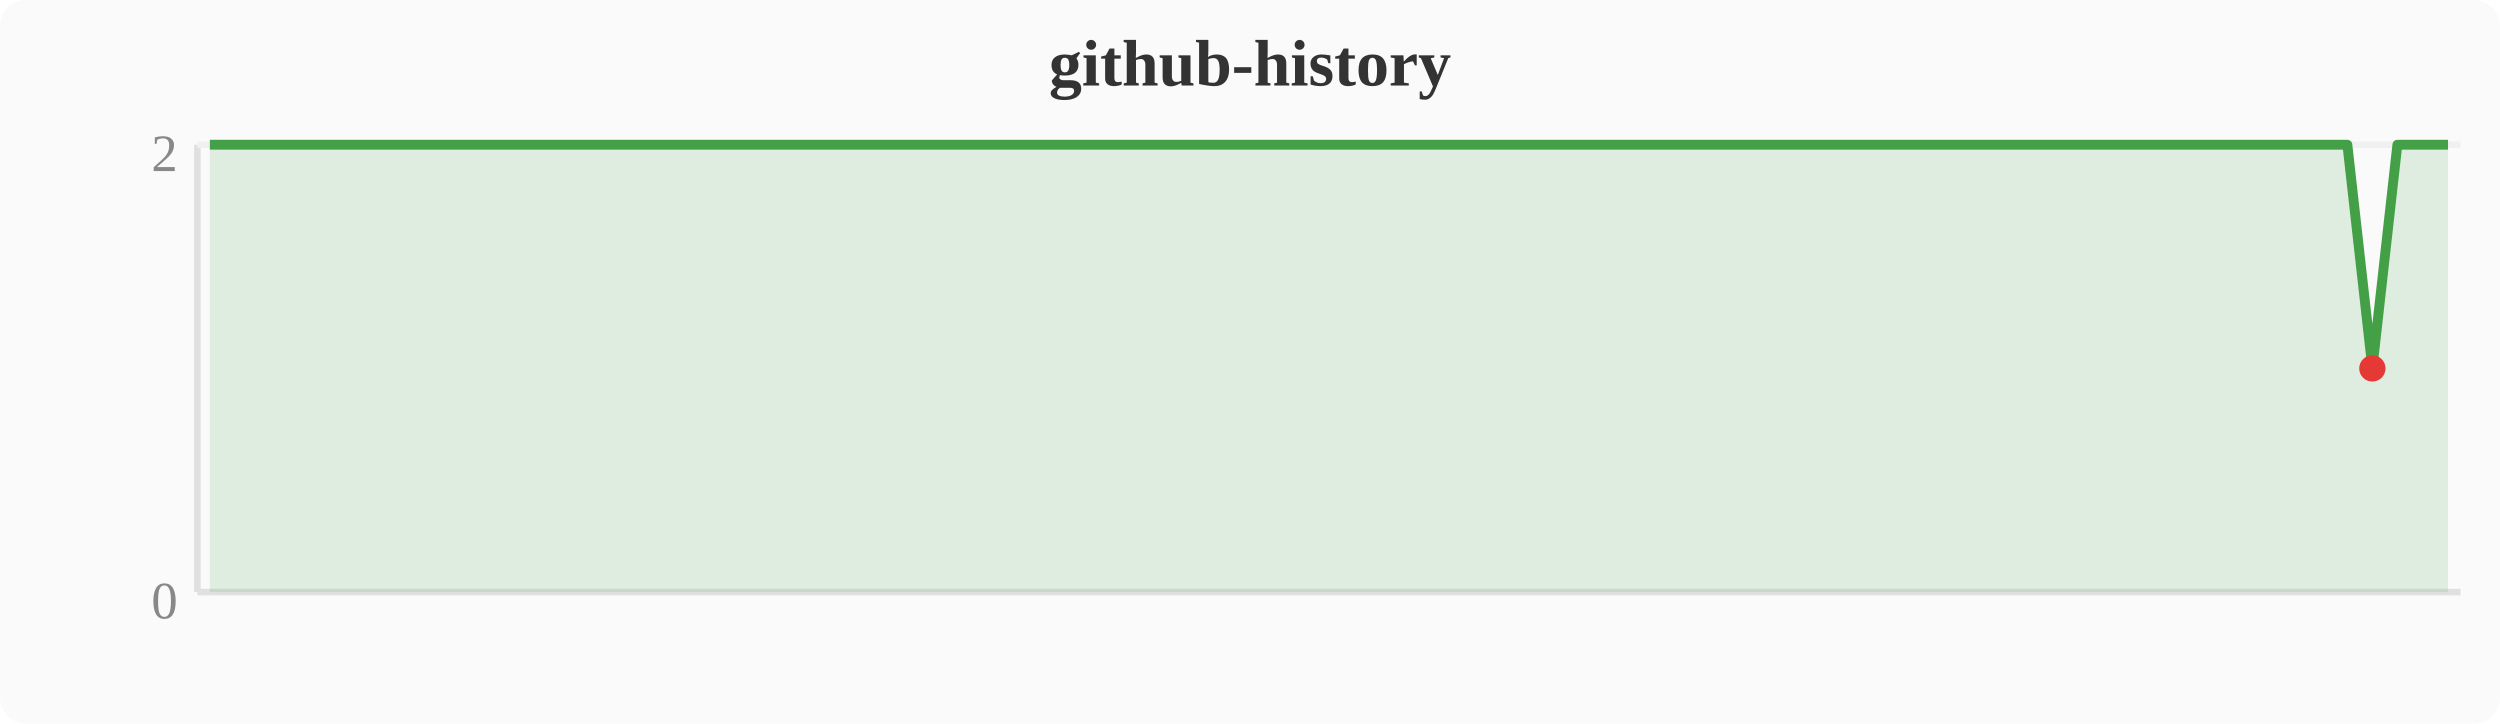
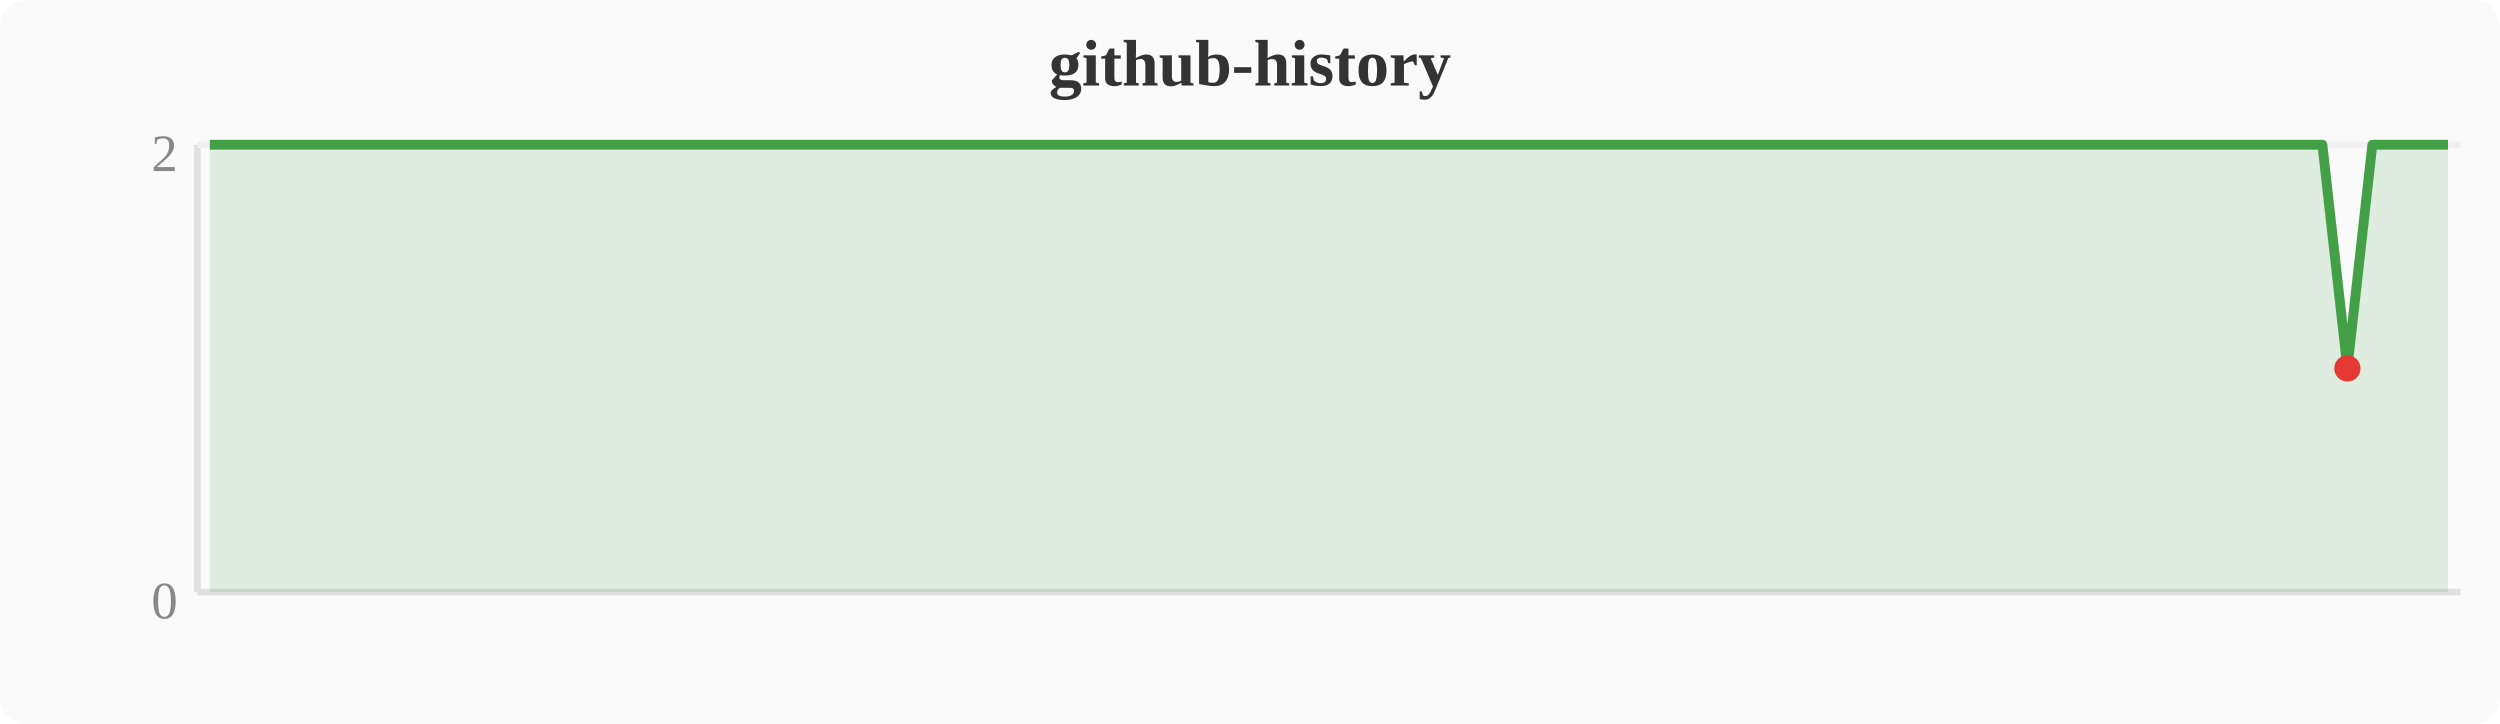
<svg xmlns="http://www.w3.org/2000/svg" width="380" height="110" viewBox="0 0 380 110">
  <rect width="380" height="110" fill="#fafafa" rx="4" />
  <text x="190" y="13" text-anchor="middle" font-size="10" font-weight="bold" fill="#333">github-history</text>
  <line x1="30" y1="22" x2="30" y2="90" stroke="#e0e0e0" stroke-width="1" />
  <line x1="30" y1="90" x2="374" y2="90" stroke="#e0e0e0" stroke-width="1" />
  <line x1="30" y1="22" x2="374" y2="22" stroke="#f0f0f0" stroke-width="1" />
  <text x="27" y="94" text-anchor="end" font-size="8" fill="#888">0</text>
  <text x="27" y="26" text-anchor="end" font-size="8" fill="#888">2</text>
-   <polygon points="31.9,22.0 35.7,22.0 39.6,22.0 43.4,22.0 47.2,22.0 74.0,22.0 77.8,22.0 81.6,22.0 85.4,22.0 89.2,22.0 93.1,22.0 96.9,22.0 100.7,22.0 104.5,22.0 108.4,22.0 112.2,22.0 116.0,22.0 119.8,22.0 123.6,22.0 127.5,22.0 131.3,22.0 135.1,22.0 138.9,22.0 142.8,22.0 146.6,22.0 150.4,22.0 154.2,22.0 158.0,22.0 161.9,22.0 165.7,22.0 169.5,22.0 173.3,22.0 177.2,22.0 181.0,22.0 184.8,22.0 188.6,22.0 192.4,22.0 196.3,22.0 200.1,22.0 203.9,22.0 207.7,22.0 211.6,22.0 215.4,22.0 219.2,22.0 223.0,22.0 226.8,22.0 230.7,22.0 234.5,22.0 238.3,22.0 242.1,22.0 246.0,22.0 249.8,22.0 253.6,22.0 257.4,22.0 261.2,22.0 265.1,22.0 268.9,22.0 272.7,22.0 276.5,22.0 280.4,22.0 284.2,22.0 288.0,22.0 291.8,22.0 295.6,22.0 299.5,22.0 303.3,22.0 307.1,22.0 310.9,22.0 314.8,22.0 318.6,22.0 322.4,22.0 326.2,22.0 330.0,22.0 333.9,22.0 337.7,22.0 341.5,22.0 345.3,22.0 349.2,22.0 353.0,22.0 356.8,22.0 360.6,56.0 364.4,22.0 368.3,22.0 372.1,22.0 372.1,90 31.9,90" fill="#43a047" opacity="0.15" />
-   <polyline points="31.9,22.0 35.7,22.0 39.6,22.0 43.4,22.0 47.2,22.0 74.0,22.0 77.8,22.0 81.6,22.0 85.4,22.0 89.2,22.0 93.1,22.0 96.9,22.0 100.7,22.0 104.5,22.0 108.4,22.0 112.2,22.0 116.0,22.0 119.8,22.0 123.6,22.0 127.5,22.0 131.3,22.0 135.1,22.0 138.9,22.0 142.8,22.0 146.6,22.0 150.4,22.0 154.2,22.0 158.0,22.0 161.9,22.0 165.7,22.0 169.5,22.0 173.3,22.0 177.2,22.0 181.0,22.0 184.8,22.0 188.6,22.0 192.4,22.0 196.3,22.0 200.1,22.0 203.9,22.0 207.7,22.0 211.6,22.0 215.4,22.0 219.2,22.0 223.0,22.0 226.8,22.0 230.7,22.0 234.5,22.0 238.3,22.0 242.1,22.0 246.0,22.0 249.8,22.0 253.6,22.0 257.4,22.0 261.2,22.0 265.1,22.0 268.9,22.0 272.7,22.0 276.5,22.0 280.4,22.0 284.2,22.0 288.0,22.0 291.8,22.0 295.6,22.0 299.5,22.0 303.3,22.0 307.1,22.0 310.9,22.0 314.8,22.0 318.6,22.0 322.4,22.0 326.2,22.0 330.0,22.0 333.9,22.0 337.7,22.0 341.5,22.0 345.3,22.0 349.2,22.0 353.0,22.0 356.8,22.0 360.6,56.0 364.4,22.0 368.3,22.0 372.1,22.0" fill="none" stroke="#43a047" stroke-width="1.5" stroke-linejoin="round" />
-   <circle cx="360.6" cy="56.0" r="2" fill="#e53935" />
+   <polygon points="31.9,22.0 35.7,22.0 39.6,22.0 43.4,22.0 70.1,22.0 74.0,22.0 77.8,22.0 81.6,22.0 85.4,22.0 89.2,22.0 93.1,22.0 96.9,22.0 100.7,22.0 104.5,22.0 108.4,22.0 112.2,22.0 116.0,22.0 119.8,22.0 123.6,22.0 127.5,22.0 131.3,22.0 135.1,22.0 138.9,22.0 142.8,22.0 146.6,22.0 150.4,22.0 154.2,22.0 158.0,22.0 161.9,22.0 165.7,22.0 169.5,22.0 173.3,22.0 177.2,22.0 181.0,22.0 184.8,22.0 188.6,22.0 192.4,22.0 196.3,22.0 200.1,22.0 203.9,22.0 207.7,22.0 211.6,22.0 215.4,22.0 219.2,22.0 223.0,22.0 226.8,22.0 230.7,22.0 234.5,22.0 238.3,22.0 242.1,22.0 246.0,22.0 249.8,22.0 253.6,22.0 257.4,22.0 261.2,22.0 265.1,22.0 268.9,22.0 272.7,22.0 276.5,22.0 280.4,22.0 284.2,22.0 288.0,22.0 291.8,22.0 295.6,22.0 299.5,22.0 303.3,22.0 307.1,22.0 310.9,22.0 314.8,22.0 318.6,22.0 322.4,22.0 326.2,22.0 330.0,22.0 333.9,22.0 337.7,22.0 341.5,22.0 345.3,22.0 349.2,22.0 353.0,22.0 356.8,56.0 360.6,22.0 364.4,22.0 368.3,22.0 372.1,22.0 372.1,90 31.9,90" fill="#43a047" opacity="0.15" />
+   <polyline points="31.9,22.0 35.7,22.0 39.6,22.0 43.4,22.0 70.1,22.0 74.0,22.0 77.8,22.0 81.6,22.0 85.4,22.0 89.2,22.0 93.1,22.0 96.9,22.0 100.7,22.0 104.5,22.0 108.4,22.0 112.2,22.0 116.0,22.0 119.8,22.0 123.6,22.0 127.5,22.0 131.3,22.0 135.1,22.0 138.9,22.0 142.8,22.0 146.6,22.0 150.4,22.0 154.2,22.0 158.0,22.0 161.9,22.0 165.7,22.0 169.5,22.0 173.3,22.0 177.2,22.0 181.0,22.0 184.8,22.0 188.6,22.0 192.4,22.0 196.3,22.0 200.1,22.0 203.9,22.0 207.7,22.0 211.6,22.0 215.4,22.0 219.2,22.0 223.0,22.0 226.8,22.0 230.7,22.0 234.5,22.0 238.3,22.0 242.1,22.0 246.0,22.0 249.8,22.0 253.6,22.0 257.4,22.0 261.2,22.0 265.1,22.0 268.9,22.0 272.7,22.0 276.5,22.0 280.4,22.0 284.2,22.0 288.0,22.0 291.8,22.0 295.6,22.0 299.5,22.0 303.3,22.0 307.1,22.0 310.9,22.0 314.8,22.0 318.6,22.0 322.4,22.0 326.2,22.0 330.0,22.0 333.9,22.0 337.7,22.0 341.5,22.0 345.3,22.0 349.2,22.0 353.0,22.0 356.8,56.0 360.6,22.0 364.4,22.0 368.3,22.0 372.1,22.0" fill="none" stroke="#43a047" stroke-width="1.5" stroke-linejoin="round" />
+   <circle cx="356.8" cy="56.0" r="2" fill="#e53935" />
</svg>
